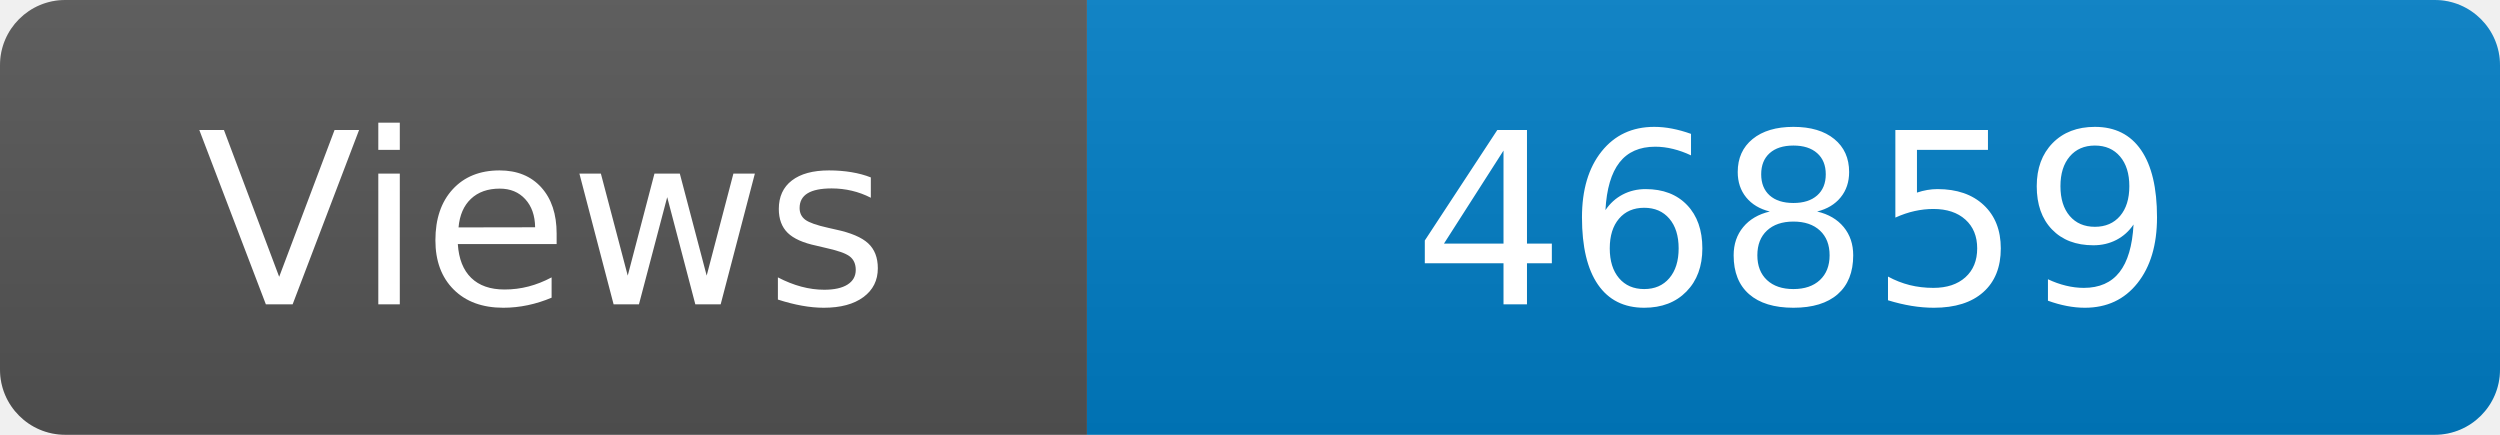
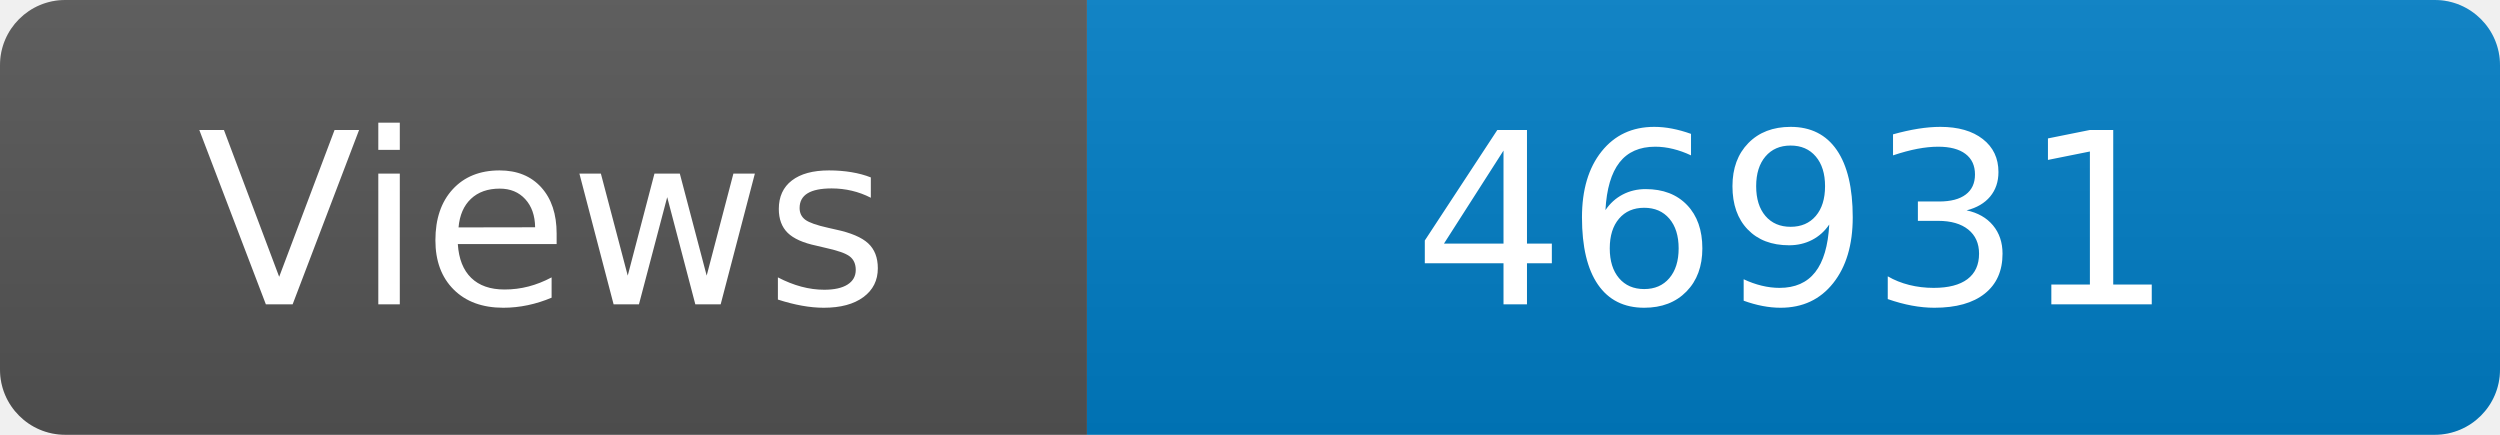
<svg xmlns="http://www.w3.org/2000/svg" width="115" height="20" role="img" aria-label="Maintained?: yes">
  <linearGradient id="s" x2="0" y2="100%">
    <stop offset="0" stop-color="#bbb" stop-opacity=".1" />
    <stop offset="1" stop-opacity=".1" />
  </linearGradient>
  <clipPath id="r">
    <rect width="115" height="20" rx="3" fill="#fff" />
  </clipPath>
  <g clip-path="url(#r)">
    <rect width="50" height="20" fill="#555" />
    <rect x="50" width="160" height="20" fill="#007ec6" />
    <rect width="115" height="20" fill="url(#s)" />
  </g>
  <g fill="#fff" text-anchor="middle" font-family="Verdana,Geneva,DejaVu Sans,sans-serif" font-size="110">
    <text x="250" y="140" transform="scale(.1)" fill="#fff">Views</text>
-     <text x="825" y="140" transform="scale(.1)" fill="#fff">46859</text>
+     <text x="825" y="140" transform="scale(.1)" fill="#fff">46931</text>
  </g>
</svg>
